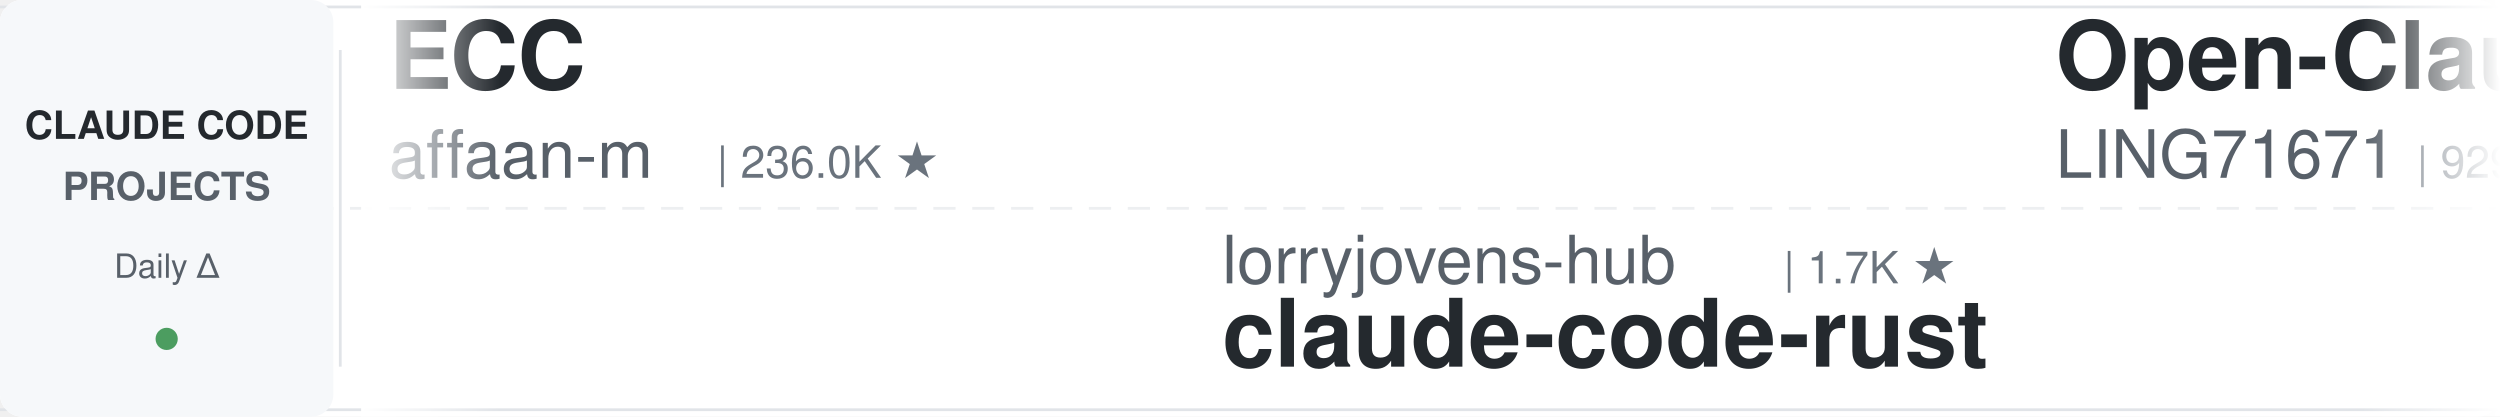
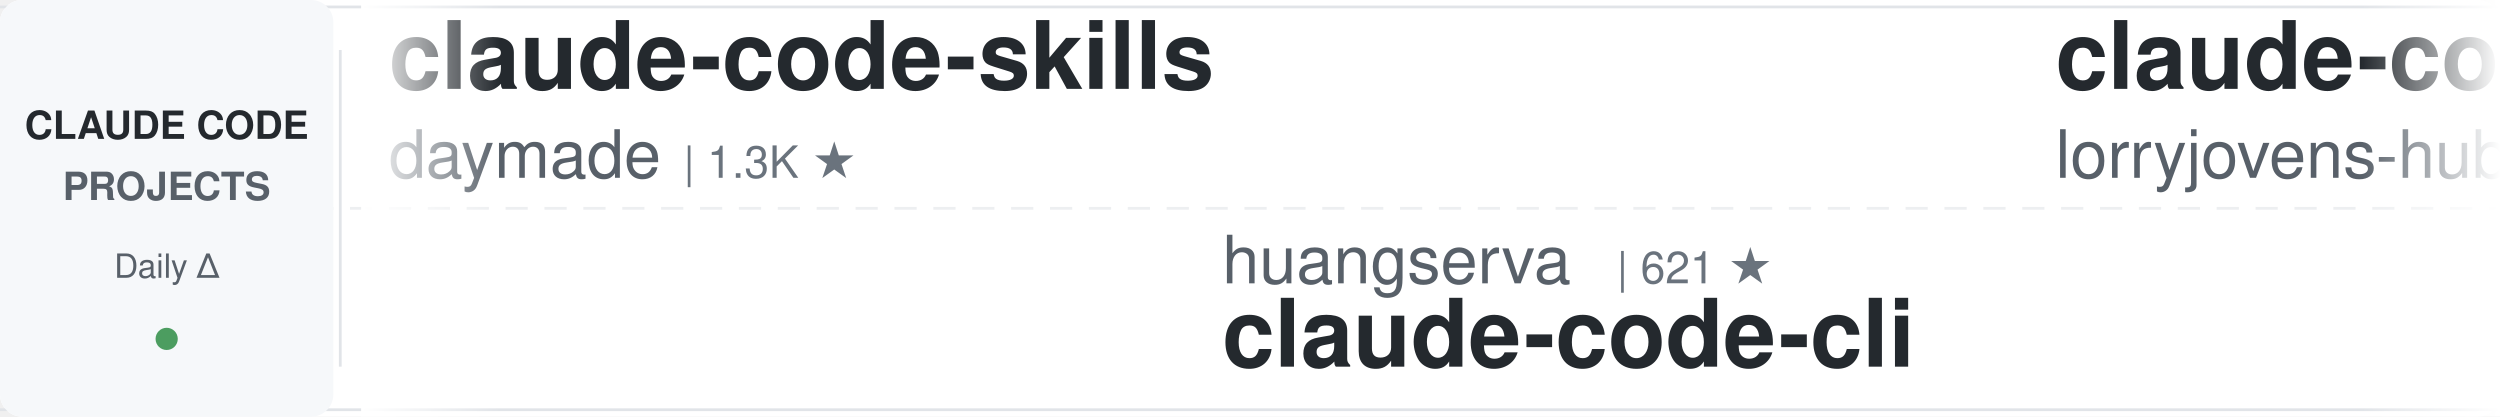
<svg xmlns="http://www.w3.org/2000/svg" width="900" height="150">
  <defs>
    <linearGradient id="leftFade" x1="0%" y1="0%" x2="100%" y2="0%">
      <stop offset="0%" style="stop-color:#ffffff;stop-opacity:1" />
      <stop offset="100%" style="stop-color:#ffffff;stop-opacity:0" />
    </linearGradient>
    <linearGradient id="rightFade" x1="0%" y1="0%" x2="100%" y2="0%">
      <stop offset="0%" style="stop-color:#ffffff;stop-opacity:0" />
      <stop offset="100%" style="stop-color:#ffffff;stop-opacity:1" />
    </linearGradient>
  </defs>
  <rect width="900" height="150" fill="#ffffff" rx="8" />
  <rect x="0" y="2" width="900" height="1" fill="#e1e4e8" />
  <rect x="0" y="147" width="900" height="1" fill="#e1e4e8" />
  <line x1="0" y1="75" x2="900" y2="75" stroke="#e1e4e8" stroke-width="1" stroke-dasharray="8 6" opacity="0.6" />
  <rect x="0" y="0" width="120" height="150" fill="#f6f8fa" rx="8" />
  <text x="60" y="50" font-family="-apple-system, BlinkMacSystemFont, 'Segoe UI', Helvetica, Arial, sans-serif" font-size="14" font-weight="600" fill="#24292e" text-anchor="middle">CLAUDE CODE</text>
  <text x="60" y="72" font-family="-apple-system, BlinkMacSystemFont, 'Segoe UI', Helvetica, Arial, sans-serif" font-size="14" font-weight="600" fill="#586069" text-anchor="middle">PROJECTS</text>
  <text x="60" y="100" font-family="-apple-system, BlinkMacSystemFont, 'Segoe UI', Helvetica, Arial, sans-serif" font-size="12" font-weight="500" fill="#586069" text-anchor="middle">Daily Δ</text>
  <circle cx="60" cy="122" r="4" fill="#22863a" opacity="0.8" />
  <rect x="122" y="18" width="1" height="114" fill="#e1e4e8" />
  <clipPath id="tickerClip">
    <rect x="130" y="0" width="770" height="150" />
  </clipPath>
  <g clip-path="url(#tickerClip)">
    <g id="tickerItems">
      <animateTransform attributeName="transform" attributeType="XML" type="translate" from="0 0" to="-3000 0" dur="54s" repeatCount="indefinite" />
      <g transform="translate(0, 0)">
-         <text x="140" y="32" font-family="-apple-system, BlinkMacSystemFont, 'Segoe UI', Helvetica, Arial, sans-serif" font-size="34" font-weight="600" fill="#24292e">ECC</text>
-         <text x="140" y="64" font-family="-apple-system, BlinkMacSystemFont, 'Segoe UI', Helvetica, Arial, sans-serif" font-size="24" font-weight="400" fill="#586069">affaan-m</text>
-         <text x="258" y="64" font-family="-apple-system, BlinkMacSystemFont, 'Segoe UI', Helvetica, Arial, sans-serif" font-size="16" font-weight="500" fill="#6a737d">| 236.0K ★</text>
+         <text x="140" y="32" font-family="-apple-system, BlinkMacSystemFont, 'Segoe UI', Helvetica, Arial, sans-serif" font-size="34" font-weight="600" fill="#24292e">claude-code-skills</text>
+         <text x="140" y="64" font-family="-apple-system, BlinkMacSystemFont, 'Segoe UI', Helvetica, Arial, sans-serif" font-size="24" font-weight="400" fill="#586069">daymade</text>
+         <text x="246" y="64" font-family="-apple-system, BlinkMacSystemFont, 'Segoe UI', Helvetica, Arial, sans-serif" font-size="16" font-weight="500" fill="#6a737d">| 1.3K ★</text>
      </g>
      <g transform="translate(300, 0)">
-         <text x="140" y="102" font-family="-apple-system, BlinkMacSystemFont, 'Segoe UI', Helvetica, Arial, sans-serif" font-size="24" font-weight="400" fill="#586069">lorryjovens-hub</text>
-         <text x="342" y="102" font-family="-apple-system, BlinkMacSystemFont, 'Segoe UI', Helvetica, Arial, sans-serif" font-size="16" font-weight="500" fill="#6a737d">| 1.7K ★</text>
-         <text x="140" y="132" font-family="-apple-system, BlinkMacSystemFont, 'Segoe UI', Helvetica, Arial, sans-serif" font-size="34" font-weight="600" fill="#24292e">claude-code-rust</text>
+         <text x="140" y="102" font-family="-apple-system, BlinkMacSystemFont, 'Segoe UI', Helvetica, Arial, sans-serif" font-size="24" font-weight="400" fill="#586069">huangserva</text>
+         <text x="282" y="102" font-family="-apple-system, BlinkMacSystemFont, 'Segoe UI', Helvetica, Arial, sans-serif" font-size="16" font-weight="500" fill="#6a737d">| 621 ★</text>
+         <text x="140" y="132" font-family="-apple-system, BlinkMacSystemFont, 'Segoe UI', Helvetica, Arial, sans-serif" font-size="34" font-weight="600" fill="#24292e">claude-code-cli</text>
      </g>
      <g transform="translate(600, 0)">
-         <text x="140" y="32" font-family="-apple-system, BlinkMacSystemFont, 'Segoe UI', Helvetica, Arial, sans-serif" font-size="34" font-weight="600" fill="#24292e">Open-ClaudeCode</text>
-         <text x="140" y="64" font-family="-apple-system, BlinkMacSystemFont, 'Segoe UI', Helvetica, Arial, sans-serif" font-size="24" font-weight="400" fill="#586069">LING71671</text>
-         <text x="270" y="64" font-family="-apple-system, BlinkMacSystemFont, 'Segoe UI', Helvetica, Arial, sans-serif" font-size="16" font-weight="500" fill="#6a737d">| 929 ★</text>
+         <text x="140" y="32" font-family="-apple-system, BlinkMacSystemFont, 'Segoe UI', Helvetica, Arial, sans-serif" font-size="34" font-weight="600" fill="#24292e">claude-code-rust</text>
+         <text x="140" y="64" font-family="-apple-system, BlinkMacSystemFont, 'Segoe UI', Helvetica, Arial, sans-serif" font-size="24" font-weight="400" fill="#586069">lorryjovens-hub</text>
+         <text x="342" y="64" font-family="-apple-system, BlinkMacSystemFont, 'Segoe UI', Helvetica, Arial, sans-serif" font-size="16" font-weight="500" fill="#6a737d">| 1.7K ★</text>
      </g>
      <g transform="translate(900, 0)">
-         <text x="140" y="102" font-family="-apple-system, BlinkMacSystemFont, 'Segoe UI', Helvetica, Arial, sans-serif" font-size="24" font-weight="400" fill="#586069">asgeirtj</text>
-         <text x="258" y="102" font-family="-apple-system, BlinkMacSystemFont, 'Segoe UI', Helvetica, Arial, sans-serif" font-size="16" font-weight="500" fill="#6a737d">| 61.4K ★</text>
-         <text x="140" y="132" font-family="-apple-system, BlinkMacSystemFont, 'Segoe UI', Helvetica, Arial, sans-serif" font-size="34" font-weight="600" fill="#24292e">system_prompts_leaks</text>
+         <text x="140" y="102" font-family="-apple-system, BlinkMacSystemFont, 'Segoe UI', Helvetica, Arial, sans-serif" font-size="24" font-weight="400" fill="#586069">Donchitos</text>
+         <text x="270" y="102" font-family="-apple-system, BlinkMacSystemFont, 'Segoe UI', Helvetica, Arial, sans-serif" font-size="16" font-weight="500" fill="#6a737d">| 23.5K ★</text>
+         <text x="140" y="132" font-family="-apple-system, BlinkMacSystemFont, 'Segoe UI', Helvetica, Arial, sans-serif" font-size="34" font-weight="600" fill="#24292e">Claude-Code-Game-Studios</text>
      </g>
      <g transform="translate(1200, 0)">
-         <text x="140" y="32" font-family="-apple-system, BlinkMacSystemFont, 'Segoe UI', Helvetica, Arial, sans-serif" font-size="34" font-weight="600" fill="#24292e">claude_code_src</text>
-         <text x="140" y="64" font-family="-apple-system, BlinkMacSystemFont, 'Segoe UI', Helvetica, Arial, sans-serif" font-size="24" font-weight="400" fill="#586069">ponponon</text>
-         <text x="258" y="64" font-family="-apple-system, BlinkMacSystemFont, 'Segoe UI', Helvetica, Arial, sans-serif" font-size="16" font-weight="500" fill="#6a737d">| 2.3K ★</text>
+         <text x="140" y="32" font-family="-apple-system, BlinkMacSystemFont, 'Segoe UI', Helvetica, Arial, sans-serif" font-size="34" font-weight="600" fill="#24292e">Auto-claude-code-researc...</text>
+         <text x="140" y="64" font-family="-apple-system, BlinkMacSystemFont, 'Segoe UI', Helvetica, Arial, sans-serif" font-size="24" font-weight="400" fill="#586069">wanshuiyin</text>
+         <text x="282" y="64" font-family="-apple-system, BlinkMacSystemFont, 'Segoe UI', Helvetica, Arial, sans-serif" font-size="16" font-weight="500" fill="#6a737d">| 14.0K ★</text>
      </g>
      <g transform="translate(1500, 0)">
-         <text x="140" y="102" font-family="-apple-system, BlinkMacSystemFont, 'Segoe UI', Helvetica, Arial, sans-serif" font-size="24" font-weight="400" fill="#586069">luyao618</text>
-         <text x="258" y="102" font-family="-apple-system, BlinkMacSystemFont, 'Segoe UI', Helvetica, Arial, sans-serif" font-size="16" font-weight="500" fill="#6a737d">| 1.6K ★</text>
-         <text x="140" y="132" font-family="-apple-system, BlinkMacSystemFont, 'Segoe UI', Helvetica, Arial, sans-serif" font-size="34" font-weight="600" fill="#24292e">Claude-Code-Source-Study</text>
+         <text x="140" y="102" font-family="-apple-system, BlinkMacSystemFont, 'Segoe UI', Helvetica, Arial, sans-serif" font-size="24" font-weight="400" fill="#586069">oboard</text>
+         <text x="234" y="102" font-family="-apple-system, BlinkMacSystemFont, 'Segoe UI', Helvetica, Arial, sans-serif" font-size="16" font-weight="500" fill="#6a737d">| 3.3K ★</text>
+         <text x="140" y="132" font-family="-apple-system, BlinkMacSystemFont, 'Segoe UI', Helvetica, Arial, sans-serif" font-size="34" font-weight="600" fill="#24292e">claude-code-rev</text>
      </g>
      <g transform="translate(1800, 0)">
-         <text x="140" y="32" font-family="-apple-system, BlinkMacSystemFont, 'Segoe UI', Helvetica, Arial, sans-serif" font-size="34" font-weight="600" fill="#24292e">arcads-claude-code</text>
-         <text x="140" y="64" font-family="-apple-system, BlinkMacSystemFont, 'Segoe UI', Helvetica, Arial, sans-serif" font-size="24" font-weight="400" fill="#586069">krusemediallc</text>
-         <text x="318" y="64" font-family="-apple-system, BlinkMacSystemFont, 'Segoe UI', Helvetica, Arial, sans-serif" font-size="16" font-weight="500" fill="#6a737d">| 1.1K ★</text>
+         <text x="140" y="32" font-family="-apple-system, BlinkMacSystemFont, 'Segoe UI', Helvetica, Arial, sans-serif" font-size="34" font-weight="600" fill="#24292e">claude-code-hub</text>
+         <text x="140" y="64" font-family="-apple-system, BlinkMacSystemFont, 'Segoe UI', Helvetica, Arial, sans-serif" font-size="24" font-weight="400" fill="#586069">ding113</text>
+         <text x="246" y="64" font-family="-apple-system, BlinkMacSystemFont, 'Segoe UI', Helvetica, Arial, sans-serif" font-size="16" font-weight="500" fill="#6a737d">| 3.3K ★</text>
      </g>
      <g transform="translate(2100, 0)">
-         <text x="140" y="102" font-family="-apple-system, BlinkMacSystemFont, 'Segoe UI', Helvetica, Arial, sans-serif" font-size="24" font-weight="400" fill="#586069">zebbern</text>
-         <text x="246" y="102" font-family="-apple-system, BlinkMacSystemFont, 'Segoe UI', Helvetica, Arial, sans-serif" font-size="16" font-weight="500" fill="#6a737d">| 4.4K ★</text>
-         <text x="140" y="132" font-family="-apple-system, BlinkMacSystemFont, 'Segoe UI', Helvetica, Arial, sans-serif" font-size="34" font-weight="600" fill="#24292e">claude-code-guide</text>
+         <text x="140" y="102" font-family="-apple-system, BlinkMacSystemFont, 'Segoe UI', Helvetica, Arial, sans-serif" font-size="24" font-weight="400" fill="#586069">shareAI-lab</text>
+         <text x="294" y="102" font-family="-apple-system, BlinkMacSystemFont, 'Segoe UI', Helvetica, Arial, sans-serif" font-size="16" font-weight="500" fill="#6a737d">| 72.7K ★</text>
+         <text x="140" y="132" font-family="-apple-system, BlinkMacSystemFont, 'Segoe UI', Helvetica, Arial, sans-serif" font-size="34" font-weight="600" fill="#24292e">learn-claude-code</text>
      </g>
      <g transform="translate(2400, 0)">
-         <text x="140" y="32" font-family="-apple-system, BlinkMacSystemFont, 'Segoe UI', Helvetica, Arial, sans-serif" font-size="34" font-weight="600" fill="#24292e">ClaudeCodeAgents</text>
-         <text x="140" y="64" font-family="-apple-system, BlinkMacSystemFont, 'Segoe UI', Helvetica, Arial, sans-serif" font-size="24" font-weight="400" fill="#586069">darcyegb</text>
-         <text x="258" y="64" font-family="-apple-system, BlinkMacSystemFont, 'Segoe UI', Helvetica, Arial, sans-serif" font-size="16" font-weight="500" fill="#6a737d">| 751 ★</text>
+         <text x="140" y="32" font-family="-apple-system, BlinkMacSystemFont, 'Segoe UI', Helvetica, Arial, sans-serif" font-size="34" font-weight="600" fill="#24292e">my-claude-code-setup</text>
+         <text x="140" y="64" font-family="-apple-system, BlinkMacSystemFont, 'Segoe UI', Helvetica, Arial, sans-serif" font-size="24" font-weight="400" fill="#586069">centminmod</text>
+         <text x="282" y="64" font-family="-apple-system, BlinkMacSystemFont, 'Segoe UI', Helvetica, Arial, sans-serif" font-size="16" font-weight="500" fill="#6a737d">| 2.5K ★</text>
      </g>
      <g transform="translate(2700, 0)">
-         <text x="140" y="102" font-family="-apple-system, BlinkMacSystemFont, 'Segoe UI', Helvetica, Arial, sans-serif" font-size="24" font-weight="400" fill="#586069">centminmod</text>
-         <text x="282" y="102" font-family="-apple-system, BlinkMacSystemFont, 'Segoe UI', Helvetica, Arial, sans-serif" font-size="16" font-weight="500" fill="#6a737d">| 2.5K ★</text>
-         <text x="140" y="132" font-family="-apple-system, BlinkMacSystemFont, 'Segoe UI', Helvetica, Arial, sans-serif" font-size="34" font-weight="600" fill="#24292e">my-claude-code-setup</text>
+         <text x="140" y="102" font-family="-apple-system, BlinkMacSystemFont, 'Segoe UI', Helvetica, Arial, sans-serif" font-size="24" font-weight="400" fill="#586069">simonw</text>
+         <text x="234" y="102" font-family="-apple-system, BlinkMacSystemFont, 'Segoe UI', Helvetica, Arial, sans-serif" font-size="16" font-weight="500" fill="#6a737d">| 1.6K ★</text>
+         <text x="140" y="132" font-family="-apple-system, BlinkMacSystemFont, 'Segoe UI', Helvetica, Arial, sans-serif" font-size="34" font-weight="600" fill="#24292e">claude-code-transcripts</text>
      </g>
      <g transform="translate(3000, 0)">
-         <text x="140" y="32" font-family="-apple-system, BlinkMacSystemFont, 'Segoe UI', Helvetica, Arial, sans-serif" font-size="34" font-weight="600" fill="#24292e">ECC</text>
-         <text x="140" y="64" font-family="-apple-system, BlinkMacSystemFont, 'Segoe UI', Helvetica, Arial, sans-serif" font-size="24" font-weight="400" fill="#586069">affaan-m</text>
-         <text x="258" y="64" font-family="-apple-system, BlinkMacSystemFont, 'Segoe UI', Helvetica, Arial, sans-serif" font-size="16" font-weight="500" fill="#6a737d">| 236.0K ★</text>
+         <text x="140" y="32" font-family="-apple-system, BlinkMacSystemFont, 'Segoe UI', Helvetica, Arial, sans-serif" font-size="34" font-weight="600" fill="#24292e">claude-code-skills</text>
+         <text x="140" y="64" font-family="-apple-system, BlinkMacSystemFont, 'Segoe UI', Helvetica, Arial, sans-serif" font-size="24" font-weight="400" fill="#586069">daymade</text>
+         <text x="246" y="64" font-family="-apple-system, BlinkMacSystemFont, 'Segoe UI', Helvetica, Arial, sans-serif" font-size="16" font-weight="500" fill="#6a737d">| 1.3K ★</text>
      </g>
      <g transform="translate(3300, 0)">
-         <text x="140" y="102" font-family="-apple-system, BlinkMacSystemFont, 'Segoe UI', Helvetica, Arial, sans-serif" font-size="24" font-weight="400" fill="#586069">lorryjovens-hub</text>
-         <text x="342" y="102" font-family="-apple-system, BlinkMacSystemFont, 'Segoe UI', Helvetica, Arial, sans-serif" font-size="16" font-weight="500" fill="#6a737d">| 1.7K ★</text>
-         <text x="140" y="132" font-family="-apple-system, BlinkMacSystemFont, 'Segoe UI', Helvetica, Arial, sans-serif" font-size="34" font-weight="600" fill="#24292e">claude-code-rust</text>
+         <text x="140" y="102" font-family="-apple-system, BlinkMacSystemFont, 'Segoe UI', Helvetica, Arial, sans-serif" font-size="24" font-weight="400" fill="#586069">huangserva</text>
+         <text x="282" y="102" font-family="-apple-system, BlinkMacSystemFont, 'Segoe UI', Helvetica, Arial, sans-serif" font-size="16" font-weight="500" fill="#6a737d">| 621 ★</text>
+         <text x="140" y="132" font-family="-apple-system, BlinkMacSystemFont, 'Segoe UI', Helvetica, Arial, sans-serif" font-size="34" font-weight="600" fill="#24292e">claude-code-cli</text>
      </g>
      <g transform="translate(3600, 0)">
-         <text x="140" y="32" font-family="-apple-system, BlinkMacSystemFont, 'Segoe UI', Helvetica, Arial, sans-serif" font-size="34" font-weight="600" fill="#24292e">Open-ClaudeCode</text>
-         <text x="140" y="64" font-family="-apple-system, BlinkMacSystemFont, 'Segoe UI', Helvetica, Arial, sans-serif" font-size="24" font-weight="400" fill="#586069">LING71671</text>
-         <text x="270" y="64" font-family="-apple-system, BlinkMacSystemFont, 'Segoe UI', Helvetica, Arial, sans-serif" font-size="16" font-weight="500" fill="#6a737d">| 929 ★</text>
+         <text x="140" y="32" font-family="-apple-system, BlinkMacSystemFont, 'Segoe UI', Helvetica, Arial, sans-serif" font-size="34" font-weight="600" fill="#24292e">claude-code-rust</text>
+         <text x="140" y="64" font-family="-apple-system, BlinkMacSystemFont, 'Segoe UI', Helvetica, Arial, sans-serif" font-size="24" font-weight="400" fill="#586069">lorryjovens-hub</text>
+         <text x="342" y="64" font-family="-apple-system, BlinkMacSystemFont, 'Segoe UI', Helvetica, Arial, sans-serif" font-size="16" font-weight="500" fill="#6a737d">| 1.7K ★</text>
      </g>
      <g transform="translate(3900, 0)">
-         <text x="140" y="102" font-family="-apple-system, BlinkMacSystemFont, 'Segoe UI', Helvetica, Arial, sans-serif" font-size="24" font-weight="400" fill="#586069">asgeirtj</text>
-         <text x="258" y="102" font-family="-apple-system, BlinkMacSystemFont, 'Segoe UI', Helvetica, Arial, sans-serif" font-size="16" font-weight="500" fill="#6a737d">| 61.4K ★</text>
-         <text x="140" y="132" font-family="-apple-system, BlinkMacSystemFont, 'Segoe UI', Helvetica, Arial, sans-serif" font-size="34" font-weight="600" fill="#24292e">system_prompts_leaks</text>
+         <text x="140" y="102" font-family="-apple-system, BlinkMacSystemFont, 'Segoe UI', Helvetica, Arial, sans-serif" font-size="24" font-weight="400" fill="#586069">Donchitos</text>
+         <text x="270" y="102" font-family="-apple-system, BlinkMacSystemFont, 'Segoe UI', Helvetica, Arial, sans-serif" font-size="16" font-weight="500" fill="#6a737d">| 23.5K ★</text>
+         <text x="140" y="132" font-family="-apple-system, BlinkMacSystemFont, 'Segoe UI', Helvetica, Arial, sans-serif" font-size="34" font-weight="600" fill="#24292e">Claude-Code-Game-Studios</text>
      </g>
    </g>
  </g>
  <rect x="130" y="0" width="50" height="150" fill="url(#leftFade)" />
  <rect x="850" y="0" width="50" height="150" fill="url(#rightFade)" />
</svg>
